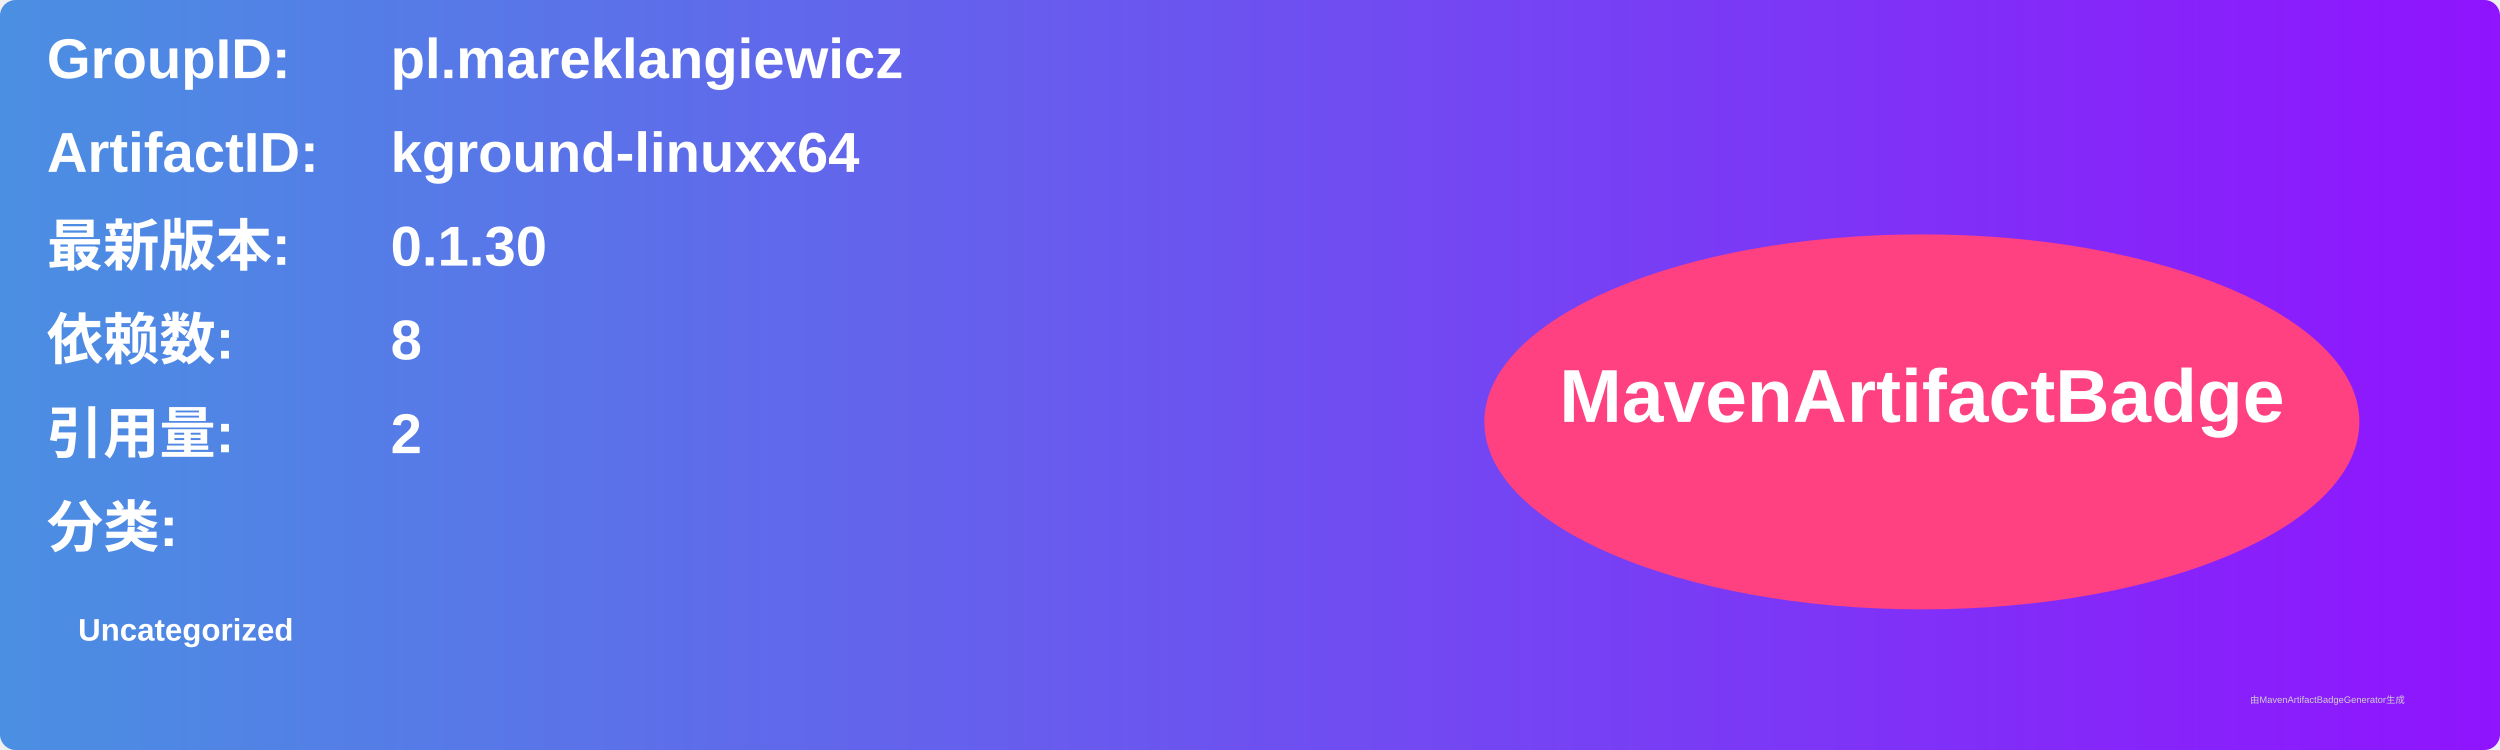
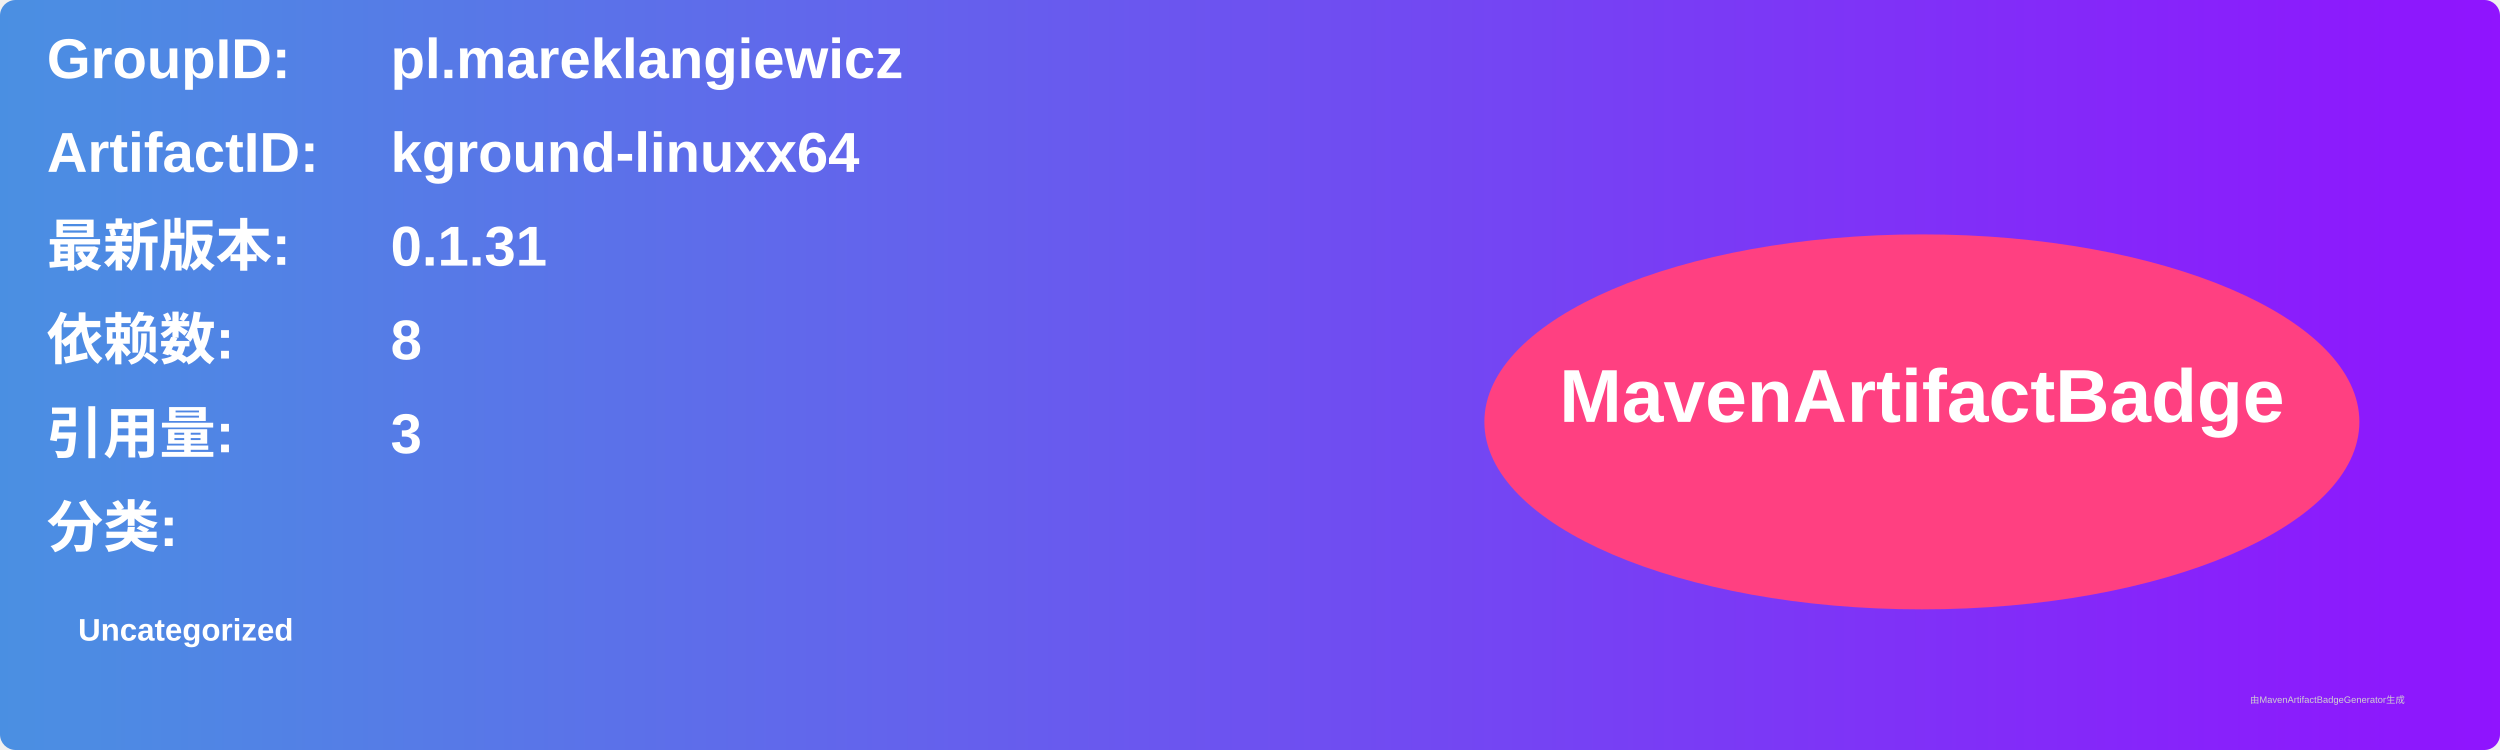
<svg xmlns="http://www.w3.org/2000/svg" width="800" height="240" viewBox="0 0 800 240">
  <linearGradient id="grad" x1="0%" y1="0%" x2="100%" y2="0%">
    <stop offset="0%" stop-color="#4a90e2" />
    <stop offset="100%" stop-color="#9013fe" />
  </linearGradient>
  <rect width="100%" height="100%" rx="5" ry="5" fill="url(#grad)" />
  <g transform="translate(15, 15)">
    <text x="0" y="10" font-family="Arial" font-size="18" fill="white" font-weight="bold" width="260">GroupID:</text>
    <text x="110" y="10" font-family="Arial" font-size="18" fill="white" font-weight="bold" width="460">pl.mareklangiewicz</text>
    <text x="0" y="40" font-family="Arial" font-size="18" fill="white" font-weight="bold" width="260">ArtifactID:</text>
    <text x="110" y="40" font-family="Arial" font-size="18" fill="white" font-weight="bold" width="460">kground-linuxx64</text>
    <text x="0" y="70" font-family="Arial" font-size="18" fill="white" font-weight="bold">最新版本:</text>
    <text x="110" y="70" font-family="Arial" font-size="18" fill="white" font-weight="bold">
-       <tspan font-weight="bold">0.1.30</tspan>
+       <tspan font-weight="bold">0.1.31</tspan>
    </text>
    <text x="0" y="100" font-family="Arial" font-size="18" fill="white" font-weight="bold">依赖数: </text>
    <text x="110" y="100" font-family="Arial" font-size="18" fill="white">
      <tspan font-weight="bold">8</tspan>
    </text>
    <text x="0" y="130" font-family="Arial" font-size="18" fill="white" font-weight="bold">引用量: </text>
    <text x="110" y="130" font-family="Arial" font-size="18" fill="white">
-       <tspan font-weight="bold">2</tspan>
+       <tspan font-weight="bold">3</tspan>
    </text>
    <text x="0" y="160" font-family="Arial" font-size="18" fill="white" font-weight="bold">分类:</text>
    <text x="10" y="190" font-family="Arial" font-size="10" fill="white">
      <tspan font-weight="bold">Uncategorized</tspan>
    </text>
    <ellipse cx="600" cy="120" rx="140" ry="60" fill="#ff4081" />
    <text x="600" y="120" text-anchor="middle" font-family="Arial" font-size="24" fill="white" font-weight="bold">MavenArtifactBadge</text>
  </g>
  <text x="720" y="225" font-family="Arial" font-size="3" fill="#d0d0d0">由MavenArtifactBadgeGenerator生成</text>
</svg>
